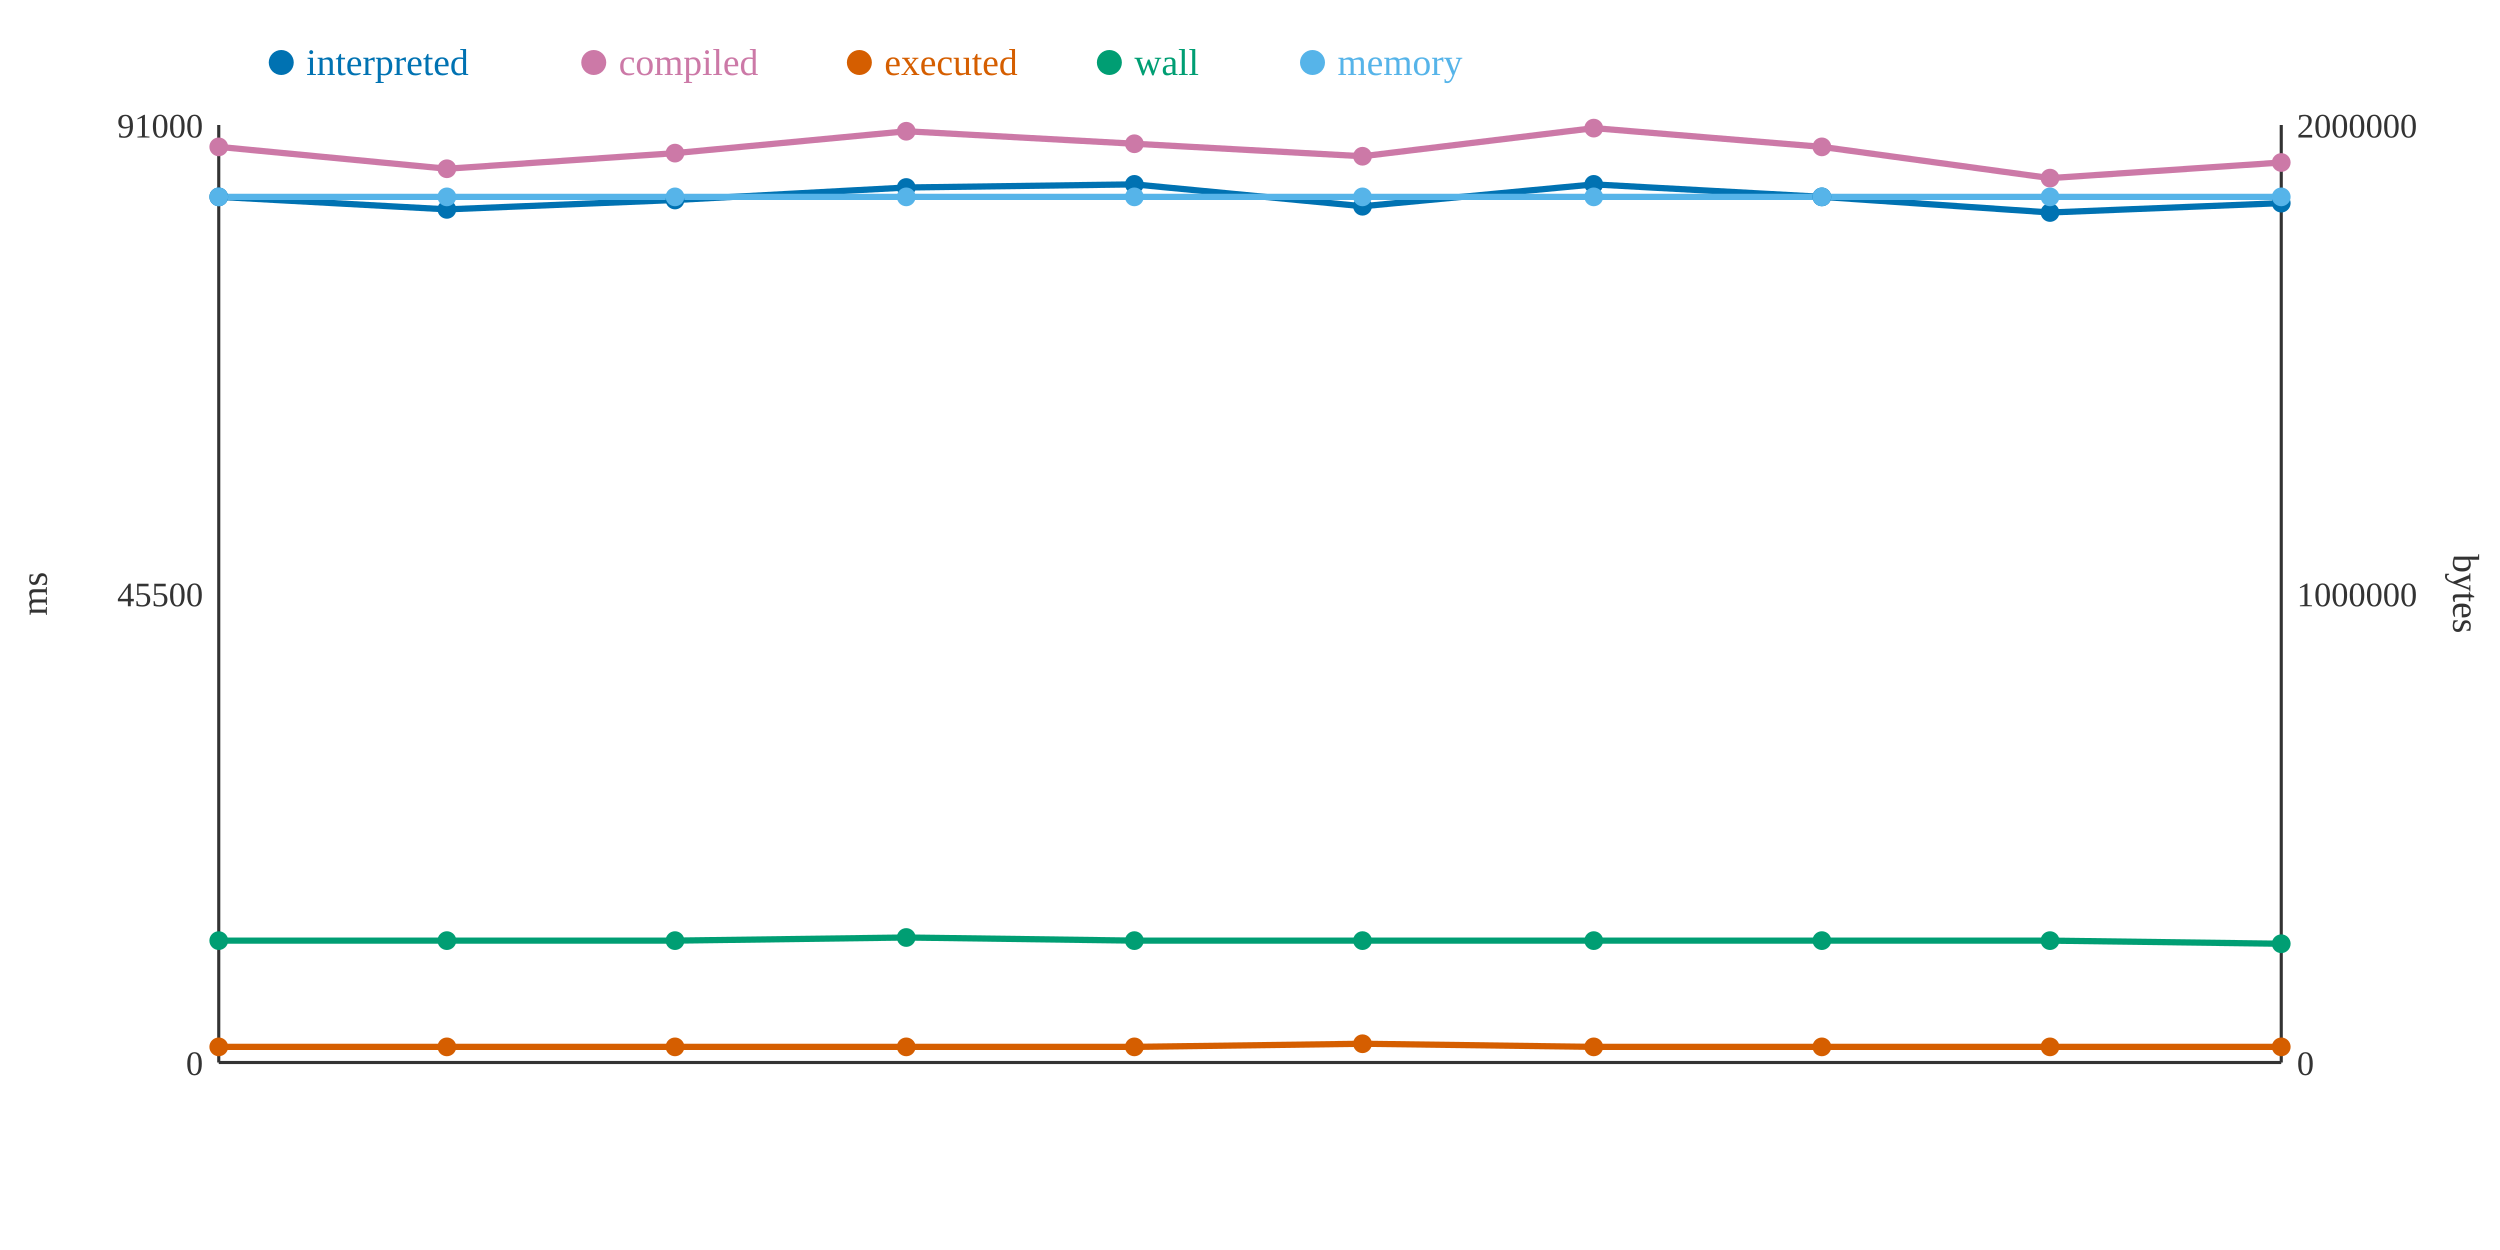
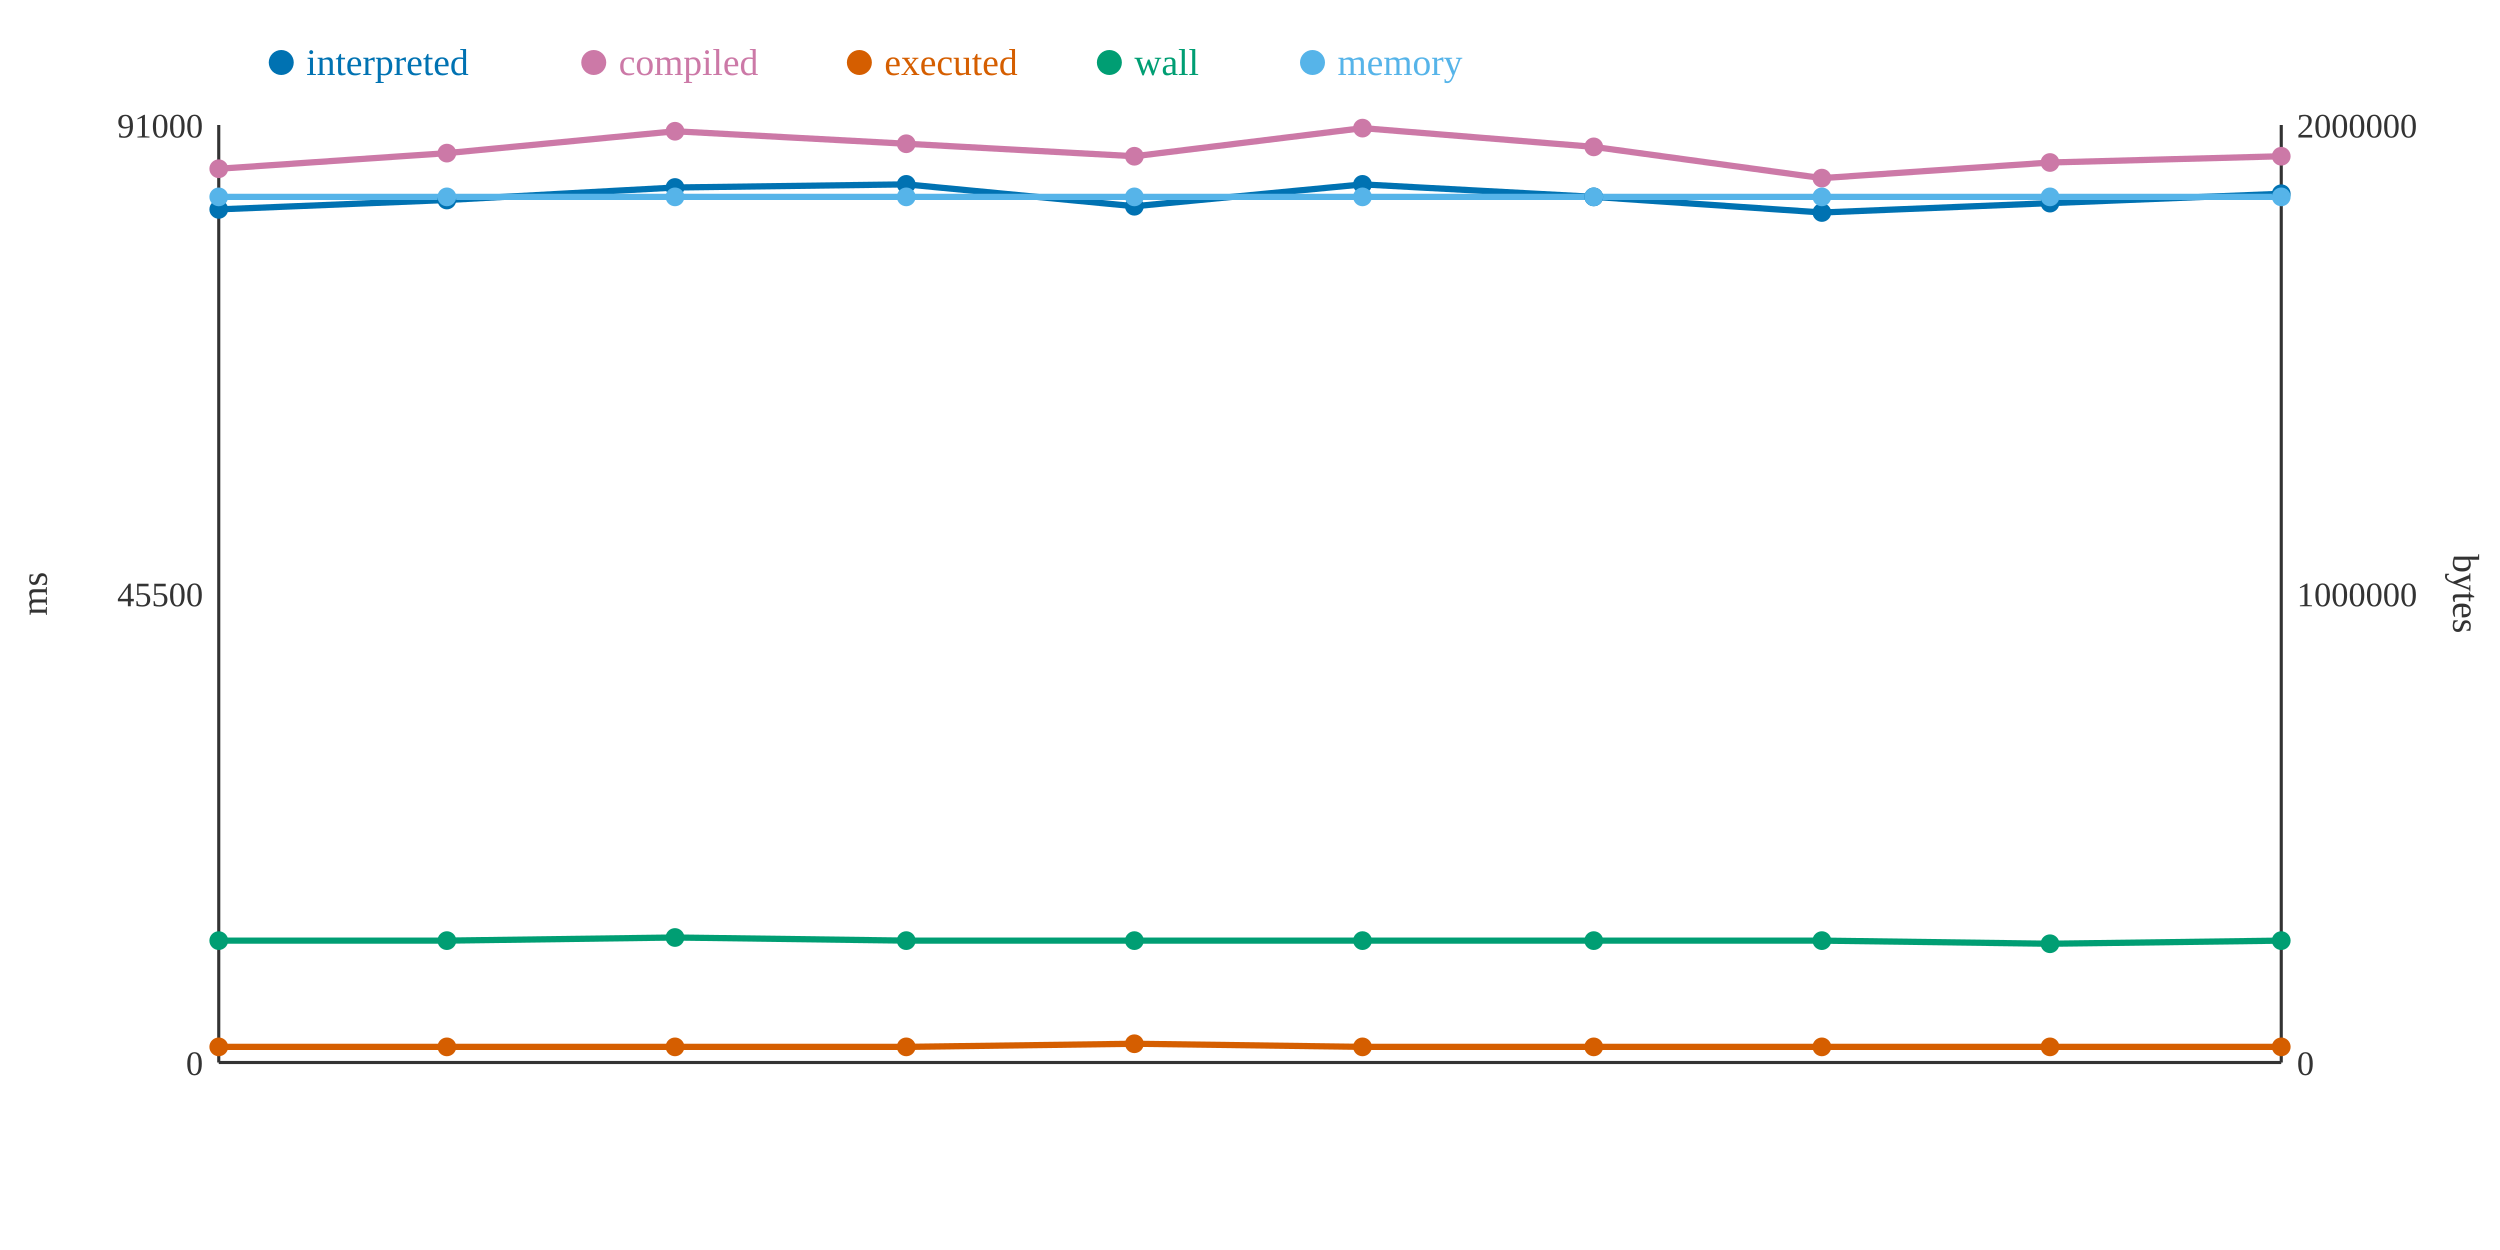
<svg xmlns="http://www.w3.org/2000/svg" width="800" height="400">
  <rect width="800" height="400" fill="white" />
  <line x1="70" y1="40" x2="70" y2="340" stroke="#333" stroke-width="1" />
  <line x1="70" y1="340" x2="730" y2="340" stroke="#333" stroke-width="1" />
  <line x1="730" y1="40" x2="730" y2="340" stroke="#333" stroke-width="1" />
  <text x="65" y="344" text-anchor="end" font-size="11" fill="#333">0</text>
  <text x="65" y="194" text-anchor="end" font-size="11" fill="#333">45500</text>
  <text x="65" y="44" text-anchor="end" font-size="11" fill="#333">91000</text>
  <text x="15" y="190" text-anchor="middle" font-size="12" fill="#333" transform="rotate(-90 15 190)">ms</text>
  <text x="735" y="344" text-anchor="start" font-size="11" fill="#333">0</text>
  <text x="735" y="194" text-anchor="start" font-size="11" fill="#333">1000000</text>
  <text x="735" y="44" text-anchor="start" font-size="11" fill="#333">2000000</text>
  <text x="785" y="190" text-anchor="middle" font-size="12" fill="#333" transform="rotate(90 785 190)">bytes</text>
-   <polyline points="70,63 143,67 216,64 290,60 363,59 436,66 510,59 583,63 656,68 730,65" fill="none" stroke="#0072B2" stroke-width="2" />
-   <polyline points="70,47 143,54 216,49 290,42 363,46 436,50 510,41 583,47 656,57 730,52" fill="none" stroke="#CC79A7" stroke-width="2" />
-   <polyline points="70,335 143,335 216,335 290,335 363,335 436,334 510,335 583,335 656,335 730,335" fill="none" stroke="#D55E00" stroke-width="2" />
-   <polyline points="70,301 143,301 216,301 290,300 363,301 436,301 510,301 583,301 656,301 730,302" fill="none" stroke="#009E73" stroke-width="2" />
+   <polyline points="70,67 143,64 216,60 290,59 363,66 436,59 510,63 583,68 656,65 730,62" fill="none" stroke="#0072B2" stroke-width="2" />
+   <polyline points="70,54 143,49 216,42 290,46 363,50 436,41 510,47 583,57 656,52 730,50" fill="none" stroke="#CC79A7" stroke-width="2" />
+   <polyline points="70,335 143,335 216,335 290,335 363,334 436,335 510,335 583,335 656,335 730,335" fill="none" stroke="#D55E00" stroke-width="2" />
+   <polyline points="70,301 143,301 216,300 290,301 363,301 436,301 510,301 583,301 656,302 730,301" fill="none" stroke="#009E73" stroke-width="2" />
  <polyline points="70,63 143,63 216,63 290,63 363,63 436,63 510,63 583,63 656,63 730,63" fill="none" stroke="#56B4E9" stroke-width="2" />
-   <circle cx="70" cy="63" r="3" fill="#0072B2" />
-   <circle cx="70" cy="47" r="3" fill="#CC79A7" />
+   <circle cx="70" cy="67" r="3" fill="#0072B2" />
+   <circle cx="70" cy="54" r="3" fill="#CC79A7" />
  <circle cx="70" cy="335" r="3" fill="#D55E00" />
  <circle cx="70" cy="301" r="3" fill="#009E73" />
  <circle cx="70" cy="63" r="3" fill="#56B4E9" />
-   <circle cx="143" cy="67" r="3" fill="#0072B2" />
-   <circle cx="143" cy="54" r="3" fill="#CC79A7" />
+   <circle cx="143" cy="64" r="3" fill="#0072B2" />
+   <circle cx="143" cy="49" r="3" fill="#CC79A7" />
  <circle cx="143" cy="335" r="3" fill="#D55E00" />
  <circle cx="143" cy="301" r="3" fill="#009E73" />
  <circle cx="143" cy="63" r="3" fill="#56B4E9" />
-   <circle cx="216" cy="64" r="3" fill="#0072B2" />
-   <circle cx="216" cy="49" r="3" fill="#CC79A7" />
+   <circle cx="216" cy="60" r="3" fill="#0072B2" />
+   <circle cx="216" cy="42" r="3" fill="#CC79A7" />
  <circle cx="216" cy="335" r="3" fill="#D55E00" />
-   <circle cx="216" cy="301" r="3" fill="#009E73" />
+   <circle cx="216" cy="300" r="3" fill="#009E73" />
  <circle cx="216" cy="63" r="3" fill="#56B4E9" />
-   <circle cx="290" cy="60" r="3" fill="#0072B2" />
-   <circle cx="290" cy="42" r="3" fill="#CC79A7" />
+   <circle cx="290" cy="59" r="3" fill="#0072B2" />
+   <circle cx="290" cy="46" r="3" fill="#CC79A7" />
  <circle cx="290" cy="335" r="3" fill="#D55E00" />
-   <circle cx="290" cy="300" r="3" fill="#009E73" />
+   <circle cx="290" cy="301" r="3" fill="#009E73" />
  <circle cx="290" cy="63" r="3" fill="#56B4E9" />
-   <circle cx="363" cy="59" r="3" fill="#0072B2" />
-   <circle cx="363" cy="46" r="3" fill="#CC79A7" />
-   <circle cx="363" cy="335" r="3" fill="#D55E00" />
+   <circle cx="363" cy="66" r="3" fill="#0072B2" />
+   <circle cx="363" cy="50" r="3" fill="#CC79A7" />
+   <circle cx="363" cy="334" r="3" fill="#D55E00" />
  <circle cx="363" cy="301" r="3" fill="#009E73" />
  <circle cx="363" cy="63" r="3" fill="#56B4E9" />
-   <circle cx="436" cy="66" r="3" fill="#0072B2" />
-   <circle cx="436" cy="50" r="3" fill="#CC79A7" />
-   <circle cx="436" cy="334" r="3" fill="#D55E00" />
+   <circle cx="436" cy="59" r="3" fill="#0072B2" />
+   <circle cx="436" cy="41" r="3" fill="#CC79A7" />
+   <circle cx="436" cy="335" r="3" fill="#D55E00" />
  <circle cx="436" cy="301" r="3" fill="#009E73" />
  <circle cx="436" cy="63" r="3" fill="#56B4E9" />
-   <circle cx="510" cy="59" r="3" fill="#0072B2" />
-   <circle cx="510" cy="41" r="3" fill="#CC79A7" />
+   <circle cx="510" cy="63" r="3" fill="#0072B2" />
+   <circle cx="510" cy="47" r="3" fill="#CC79A7" />
  <circle cx="510" cy="335" r="3" fill="#D55E00" />
  <circle cx="510" cy="301" r="3" fill="#009E73" />
  <circle cx="510" cy="63" r="3" fill="#56B4E9" />
-   <circle cx="583" cy="63" r="3" fill="#0072B2" />
-   <circle cx="583" cy="47" r="3" fill="#CC79A7" />
+   <circle cx="583" cy="68" r="3" fill="#0072B2" />
+   <circle cx="583" cy="57" r="3" fill="#CC79A7" />
  <circle cx="583" cy="335" r="3" fill="#D55E00" />
  <circle cx="583" cy="301" r="3" fill="#009E73" />
  <circle cx="583" cy="63" r="3" fill="#56B4E9" />
-   <circle cx="656" cy="68" r="3" fill="#0072B2" />
-   <circle cx="656" cy="57" r="3" fill="#CC79A7" />
+   <circle cx="656" cy="65" r="3" fill="#0072B2" />
+   <circle cx="656" cy="52" r="3" fill="#CC79A7" />
  <circle cx="656" cy="335" r="3" fill="#D55E00" />
-   <circle cx="656" cy="301" r="3" fill="#009E73" />
+   <circle cx="656" cy="302" r="3" fill="#009E73" />
  <circle cx="656" cy="63" r="3" fill="#56B4E9" />
-   <circle cx="730" cy="65" r="3" fill="#0072B2" />
-   <circle cx="730" cy="52" r="3" fill="#CC79A7" />
+   <circle cx="730" cy="62" r="3" fill="#0072B2" />
+   <circle cx="730" cy="50" r="3" fill="#CC79A7" />
  <circle cx="730" cy="335" r="3" fill="#D55E00" />
-   <circle cx="730" cy="302" r="3" fill="#009E73" />
+   <circle cx="730" cy="301" r="3" fill="#009E73" />
  <circle cx="730" cy="63" r="3" fill="#56B4E9" />
  <circle cx="90" cy="20" r="4" fill="#0072B2" />
  <text x="98" y="24" text-anchor="start" font-size="12" fill="#0072B2">interpreted</text>
  <circle cx="190" cy="20" r="4" fill="#CC79A7" />
  <text x="198" y="24" text-anchor="start" font-size="12" fill="#CC79A7">compiled</text>
  <circle cx="275" cy="20" r="4" fill="#D55E00" />
  <text x="283" y="24" text-anchor="start" font-size="12" fill="#D55E00">executed</text>
  <circle cx="355" cy="20" r="4" fill="#009E73" />
  <text x="363" y="24" text-anchor="start" font-size="12" fill="#009E73">wall</text>
  <circle cx="420" cy="20" r="4" fill="#56B4E9" />
  <text x="428" y="24" text-anchor="start" font-size="12" fill="#56B4E9">memory</text>
</svg>
